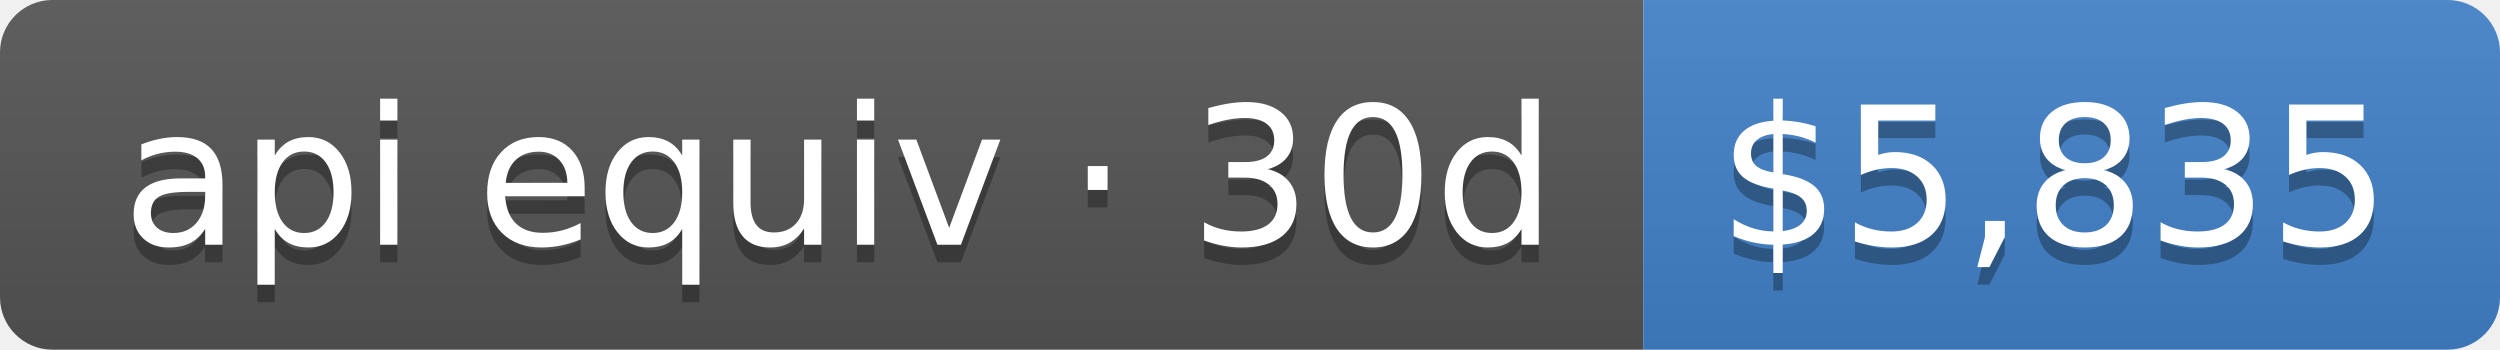
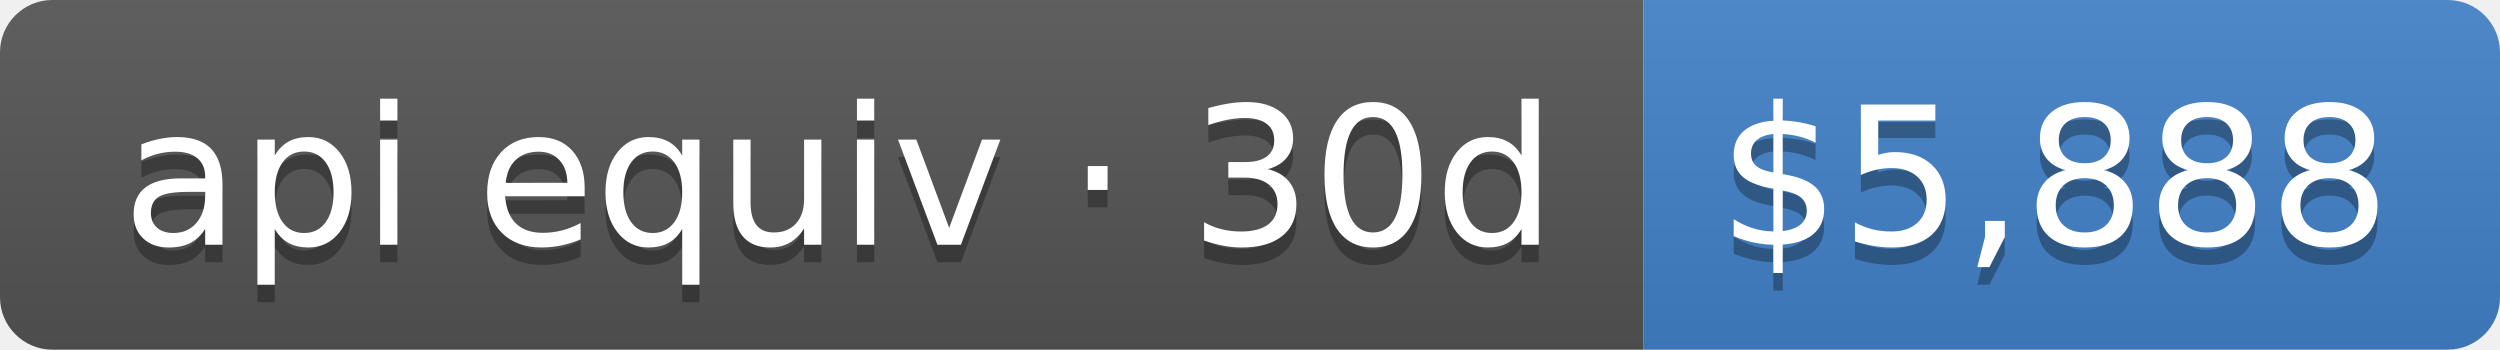
- <svg xmlns="http://www.w3.org/2000/svg" width="143" height="20" role="img" aria-label="api equiv · 30d: $5,835">
+ <svg xmlns="http://www.w3.org/2000/svg" width="143" height="20" role="img" aria-label="api equiv · 30d: $5,888">
  <linearGradient id="s" x2="0" y2="100%">
    <stop offset="0" stop-color="#bbb" stop-opacity=".1" />
    <stop offset="1" stop-opacity=".1" />
  </linearGradient>
  <clipPath id="r">
    <rect width="143" height="20" rx="3" fill="#fff" />
  </clipPath>
  <g clip-path="url(#r)">
    <rect width="94" height="20" fill="#555" />
    <rect x="94" width="49" height="20" fill="#4382c9" />
    <rect width="143" height="20" fill="url(#s)" />
  </g>
  <g fill="#fff" text-anchor="middle" font-family="Verdana,Geneva,DejaVu Sans,sans-serif" text-rendering="geometricPrecision" font-size="110">
    <text aria-hidden="true" x="480" y="150" fill="#010101" fill-opacity=".3" transform="scale(.1)" textLength="840">api equiv · 30d</text>
    <text x="480" y="140" transform="scale(.1)" fill="#fff" textLength="840">api equiv · 30d</text>
-     <text aria-hidden="true" x="1175" y="150" fill="#010101" fill-opacity=".3" transform="scale(.1)" textLength="390">$5,835</text>
-     <text x="1175" y="140" transform="scale(.1)" fill="#fff" textLength="390">$5,835</text>
+     <text aria-hidden="true" x="1175" y="150" fill="#010101" fill-opacity=".3" transform="scale(.1)" textLength="390">$5,888</text>
+     <text x="1175" y="140" transform="scale(.1)" fill="#fff" textLength="390">$5,888</text>
  </g>
</svg>
